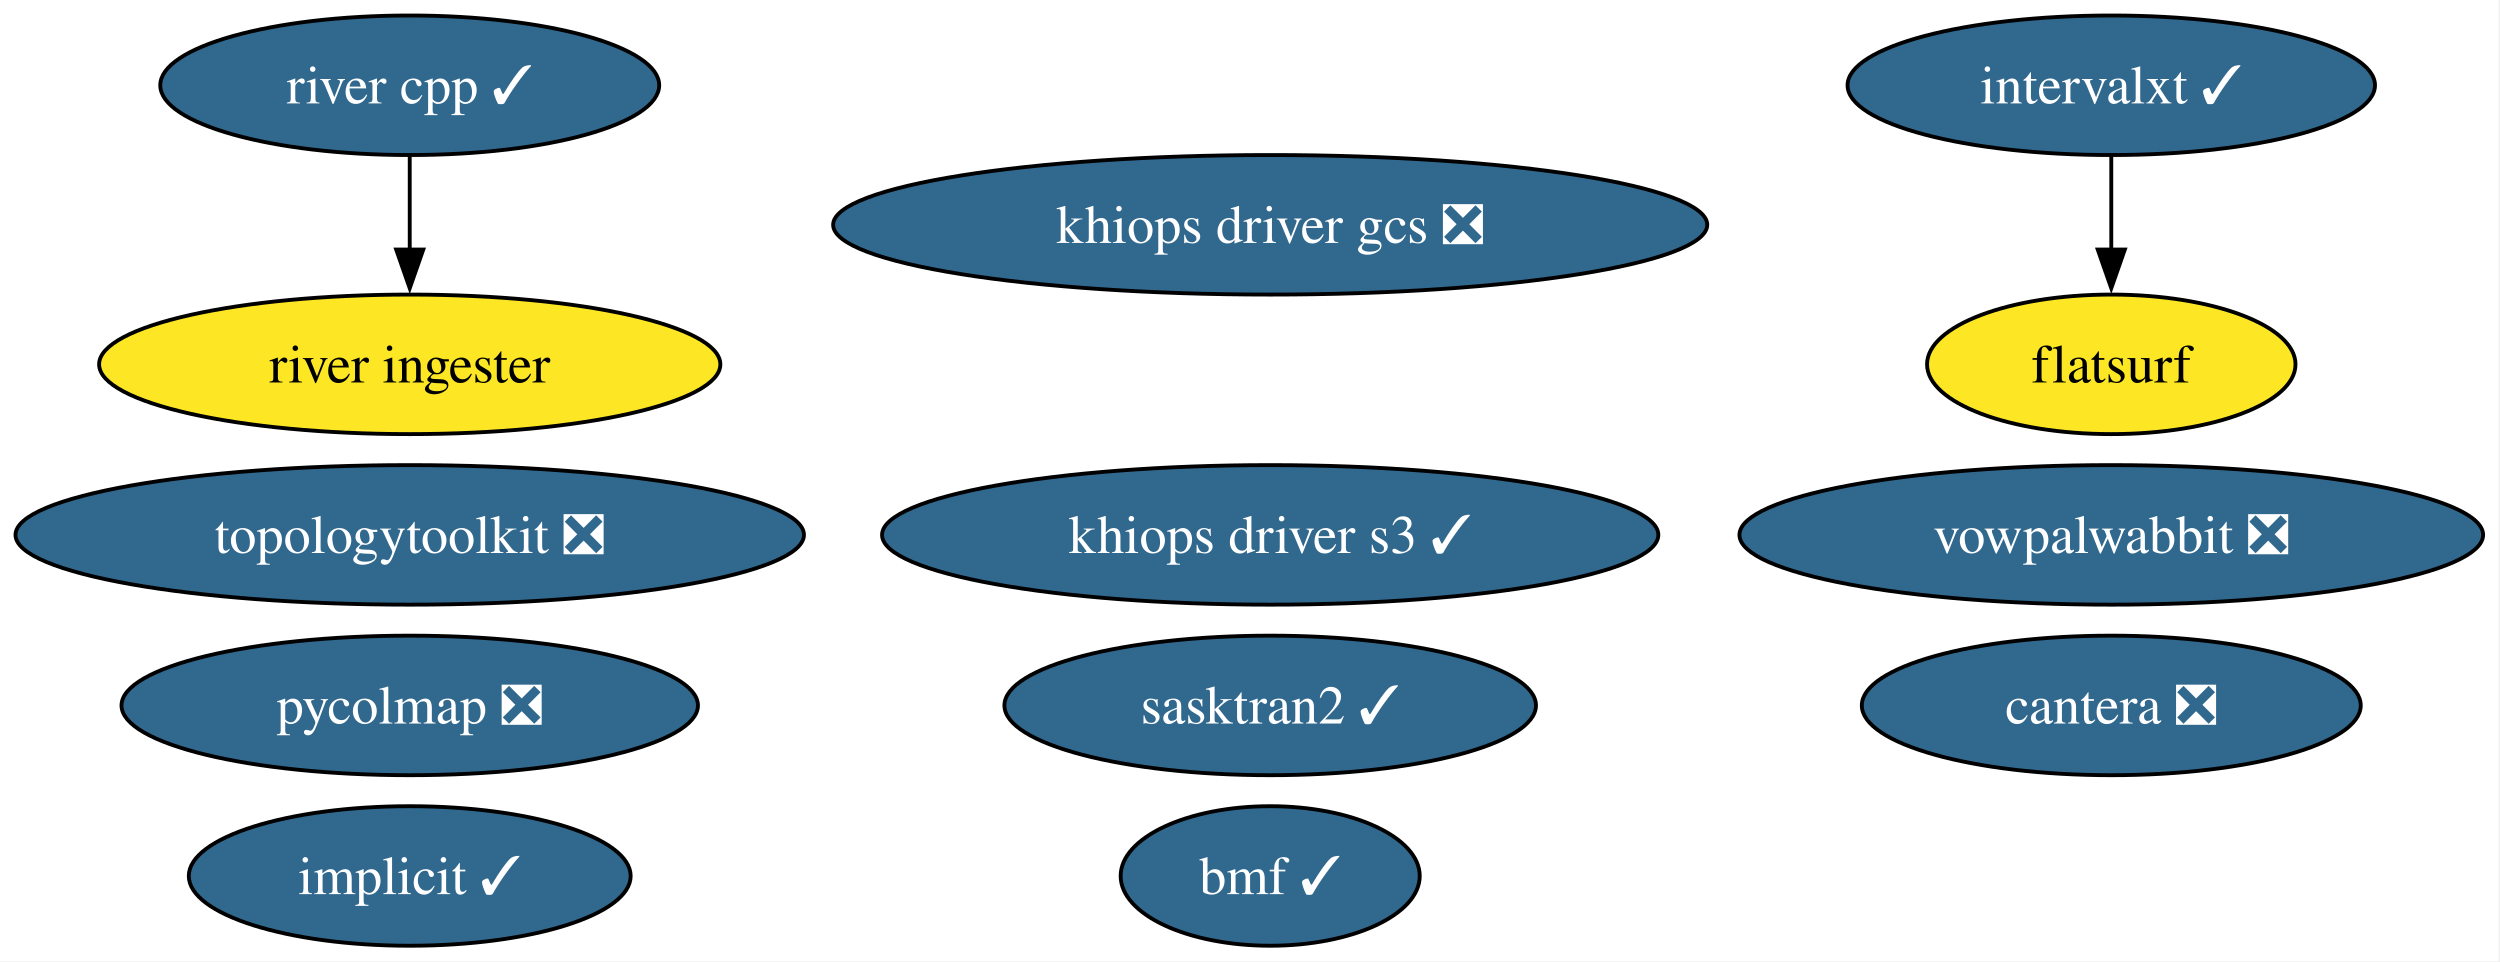
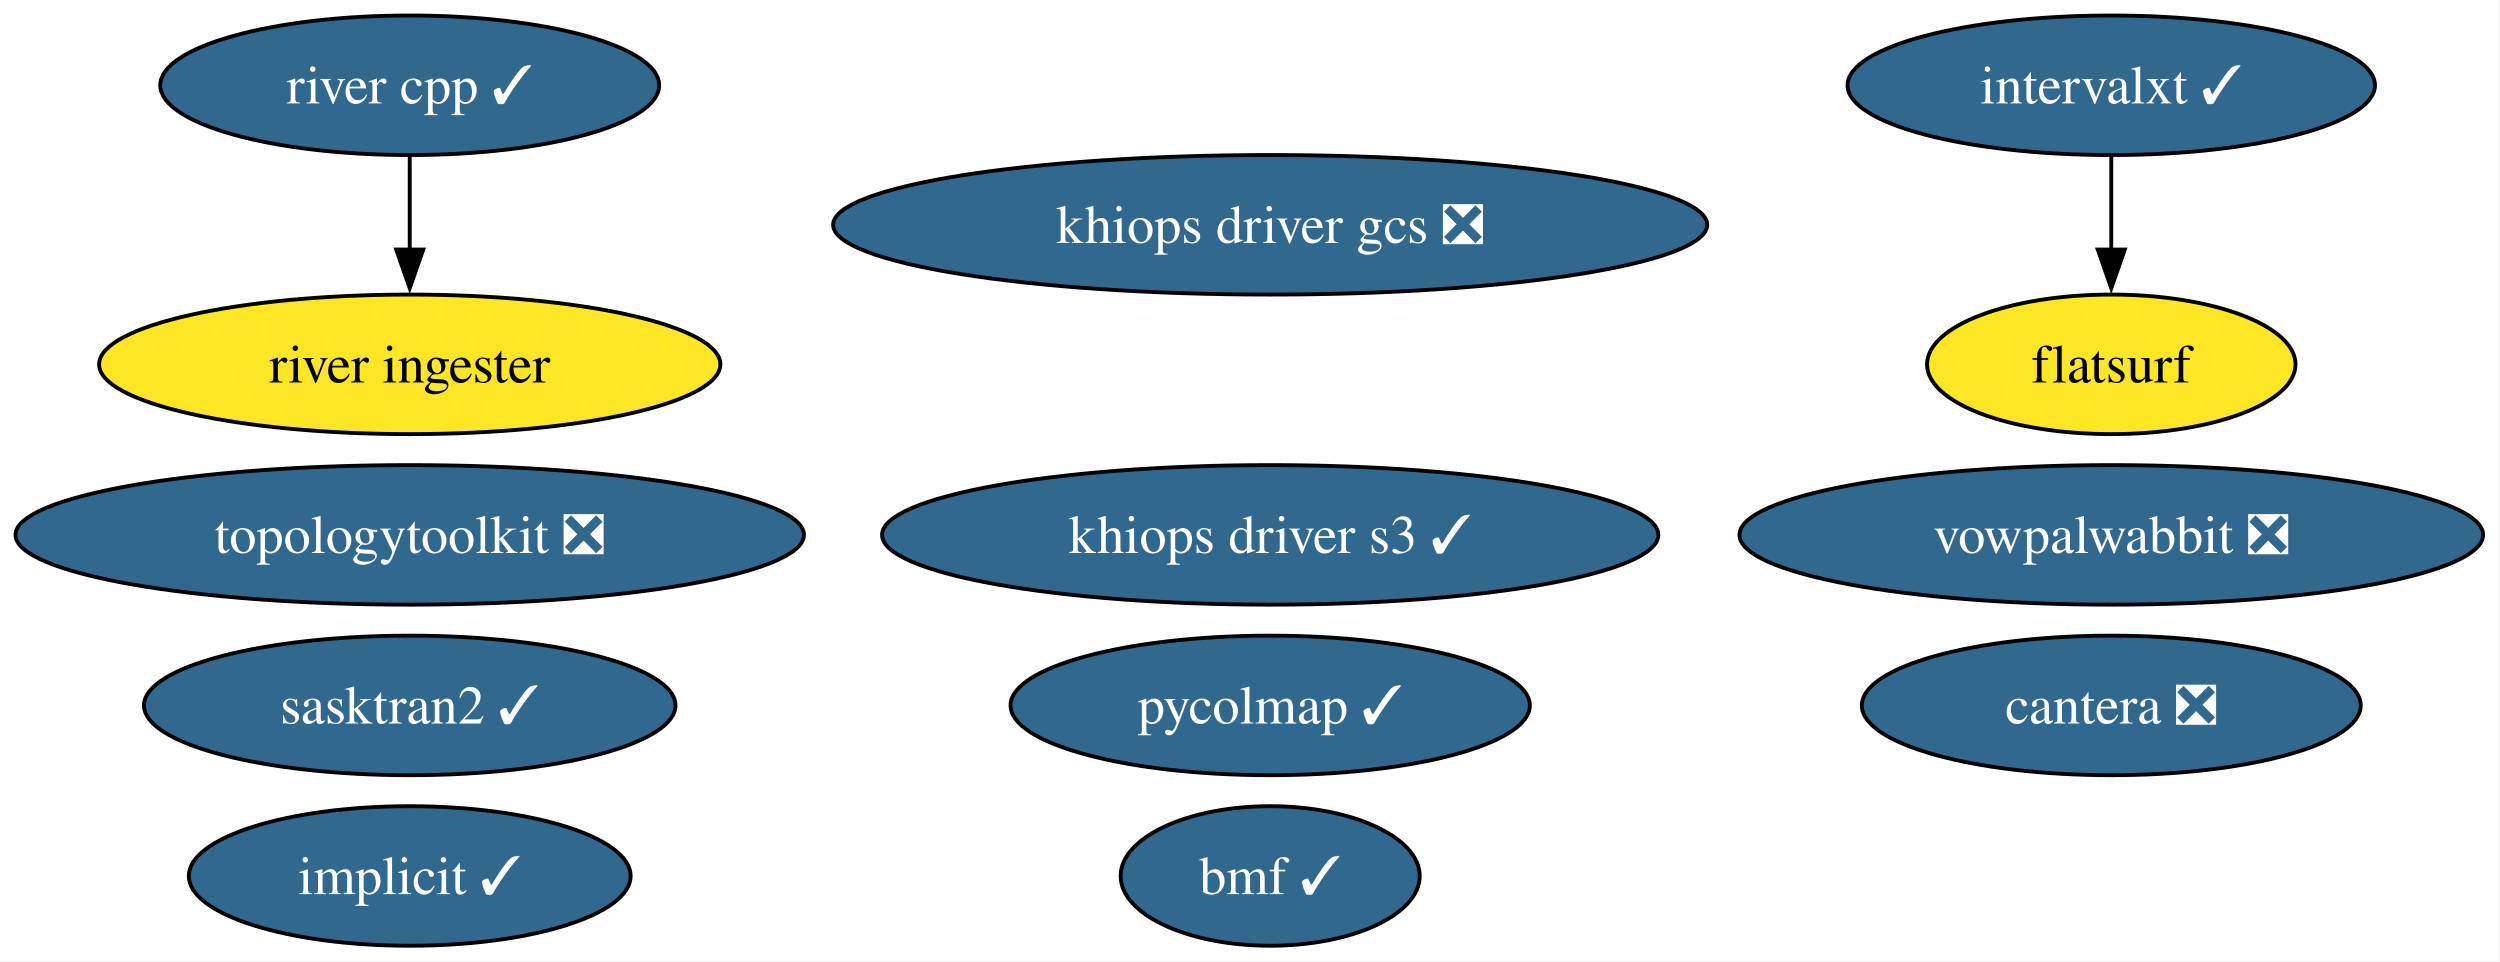
<svg xmlns="http://www.w3.org/2000/svg" xmlns:xlink="http://www.w3.org/1999/xlink" width="645pt" height="248pt" viewBox="0.00 0.00 645.00 248.00">
  <g id="graph0" class="graph" transform="scale(1 1) rotate(0) translate(4 244)">
    <polygon fill="white" stroke="none" points="-4,4 -4,-244 640.64,-244 640.64,4 -4,4" />
    <g id="node1" class="node">
      <g id="a_node1">
        <a xlink:href="https://github.com/conda-forge/implicit-feedstock/pull/116" xlink:title="implicit ✓">
          <ellipse fill="#31688e" stroke="black" cx="101.71" cy="-18" rx="57" ry="18" />
          <text xml:space="preserve" text-anchor="middle" x="101.71" y="-13.32" font-family="Times,serif" font-size="14.00" fill="white">implicit ✓</text>
        </a>
      </g>
    </g>
    <g id="node2" class="node">
      <g id="a_node2">
        <a xlink:href="https://github.com/conda-forge/vowpalwabbit-feedstock/pull/94" xlink:title="vowpalwabbit ❎">
          <ellipse fill="#31688e" stroke="black" cx="540.71" cy="-106" rx="95.93" ry="18" />
          <text xml:space="preserve" text-anchor="middle" x="540.71" y="-101.33" font-family="Times,serif" font-size="14.00" fill="white">vowpalwabbit ❎</text>
        </a>
      </g>
    </g>
    <g id="node3" class="node">
      <g id="a_node3">
        <a xlink:href="https://github.com/conda-forge/topologytoolkit-feedstock/pull/93" xlink:title="topologytoolkit ❎">
          <ellipse fill="#31688e" stroke="black" cx="101.71" cy="-106" rx="101.71" ry="18" />
          <text xml:space="preserve" text-anchor="middle" x="101.71" y="-101.33" font-family="Times,serif" font-size="14.00" fill="white">topologytoolkit ❎</text>
        </a>
      </g>
    </g>
    <g id="node4" class="node">
      <g id="a_node4">
        <a xlink:href="https://github.com/conda-forge/cantera-feedstock/pull/68" xlink:title="cantera ❎">
          <ellipse fill="#31688e" stroke="black" cx="540.71" cy="-62" rx="64.36" ry="18" />
          <text xml:space="preserve" text-anchor="middle" x="540.71" y="-57.33" font-family="Times,serif" font-size="14.00" fill="white">cantera ❎</text>
        </a>
      </g>
    </g>
    <g id="node5" class="node">
      <g id="a_node5">
        <a xlink:href="https://github.com/conda-forge/intervalxt-feedstock/pull/36" xlink:title="intervalxt ✓">
          <ellipse fill="#31688e" stroke="black" cx="540.71" cy="-222" rx="68.04" ry="18" />
          <text xml:space="preserve" text-anchor="middle" x="540.71" y="-217.32" font-family="Times,serif" font-size="14.00" fill="white">intervalxt ✓</text>
        </a>
      </g>
    </g>
    <g id="node6" class="node">
      <g id="a_node6">
        <a xlink:href="https://github.com/conda-forge/flatsurf-feedstock" xlink:title="flatsurf">
          <ellipse fill="#fde725" stroke="black" cx="540.71" cy="-150" rx="47.53" ry="18" />
          <text xml:space="preserve" text-anchor="middle" x="540.71" y="-145.32" font-family="Times,serif" font-size="14.00">flatsurf</text>
        </a>
      </g>
    </g>
    <g id="edge1" class="edge">
      <path fill="none" stroke="black" d="M540.71,-203.7C540.71,-196.41 540.71,-187.73 540.71,-179.54" />
      <polygon fill="black" stroke="black" points="544.21,-179.62 540.71,-169.62 537.21,-179.62 544.21,-179.62" />
    </g>
    <g id="node7" class="node">
      <g id="a_node7">
        <a xlink:href="https://github.com/conda-forge/river-cpp-feedstock/pull/29" xlink:title="river cpp ✓">
          <ellipse fill="#31688e" stroke="black" cx="101.71" cy="-222" rx="64.36" ry="18" />
          <text xml:space="preserve" text-anchor="middle" x="101.71" y="-217.32" font-family="Times,serif" font-size="14.00" fill="white">river cpp ✓</text>
        </a>
      </g>
    </g>
    <g id="node8" class="node">
      <g id="a_node8">
        <a xlink:href="https://github.com/conda-forge/river-ingester-feedstock" xlink:title="river ingester">
          <ellipse fill="#fde725" stroke="black" cx="101.71" cy="-150" rx="80.14" ry="18" />
          <text xml:space="preserve" text-anchor="middle" x="101.71" y="-145.32" font-family="Times,serif" font-size="14.00">river ingester</text>
        </a>
      </g>
    </g>
    <g id="edge2" class="edge">
      <path fill="none" stroke="black" d="M101.71,-203.7C101.71,-196.41 101.71,-187.73 101.71,-179.54" />
      <polygon fill="black" stroke="black" points="105.21,-179.62 101.71,-169.62 98.21,-179.62 105.21,-179.62" />
    </g>
    <g id="node9" class="node">
      <g id="a_node9">
-         <a xlink:href="https://github.com/conda-forge/pycolmap-feedstock/pull/76" xlink:title="pycolmap ❎">
-           <ellipse fill="#31688e" stroke="black" cx="101.71" cy="-62" rx="74.36" ry="18" />
-           <text xml:space="preserve" text-anchor="middle" x="101.71" y="-57.33" font-family="Times,serif" font-size="14.00" fill="white">pycolmap ❎</text>
+         <a xlink:href="https://github.com/conda-forge/pycolmap-feedstock/pull/76" xlink:title="pycolmap ✓">
+           <ellipse fill="#31688e" stroke="black" cx="323.71" cy="-62" rx="66.99" ry="18" />
+           <text xml:space="preserve" text-anchor="middle" x="323.71" y="-57.33" font-family="Times,serif" font-size="14.00" fill="white">pycolmap ✓</text>
        </a>
      </g>
    </g>
    <g id="node10" class="node">
      <g id="a_node10">
        <a xlink:href="https://github.com/conda-forge/bmf-feedstock/pull/45" xlink:title="bmf ✓">
          <ellipse fill="#31688e" stroke="black" cx="323.71" cy="-18" rx="38.58" ry="18" />
          <text xml:space="preserve" text-anchor="middle" x="323.71" y="-13.32" font-family="Times,serif" font-size="14.00" fill="white">bmf ✓</text>
        </a>
      </g>
    </g>
    <g id="node11" class="node">
      <g id="a_node11">
        <a xlink:href="https://github.com/conda-forge/sasktran2-feedstock/pull/44" xlink:title="sasktran2 ✓">
-           <ellipse fill="#31688e" stroke="black" cx="323.71" cy="-62" rx="68.57" ry="18" />
-           <text xml:space="preserve" text-anchor="middle" x="323.71" y="-57.33" font-family="Times,serif" font-size="14.00" fill="white">sasktran2 ✓</text>
+           <ellipse fill="#31688e" stroke="black" cx="101.71" cy="-62" rx="68.57" ry="18" />
+           <text xml:space="preserve" text-anchor="middle" x="101.71" y="-57.33" font-family="Times,serif" font-size="14.00" fill="white">sasktran2 ✓</text>
        </a>
      </g>
    </g>
    <g id="node12" class="node">
      <g id="a_node12">
        <a xlink:href="https://github.com/conda-forge/khiops-driver-s3-feedstock/pull/9" xlink:title="khiops driver s3 ✓">
          <ellipse fill="#31688e" stroke="black" cx="323.71" cy="-106" rx="100.14" ry="18" />
          <text xml:space="preserve" text-anchor="middle" x="323.71" y="-101.33" font-family="Times,serif" font-size="14.00" fill="white">khiops driver s3 ✓</text>
        </a>
      </g>
    </g>
    <g id="node13" class="node">
      <g id="a_node13">
        <a xlink:href="https://github.com/conda-forge/khiops-driver-gcs-feedstock/pull/9" xlink:title="khiops driver gcs ❎">
          <ellipse fill="#31688e" stroke="black" cx="323.71" cy="-186" rx="112.76" ry="18" />
          <text xml:space="preserve" text-anchor="middle" x="323.71" y="-181.32" font-family="Times,serif" font-size="14.00" fill="white">khiops driver gcs ❎</text>
        </a>
      </g>
    </g>
  </g>
</svg>
